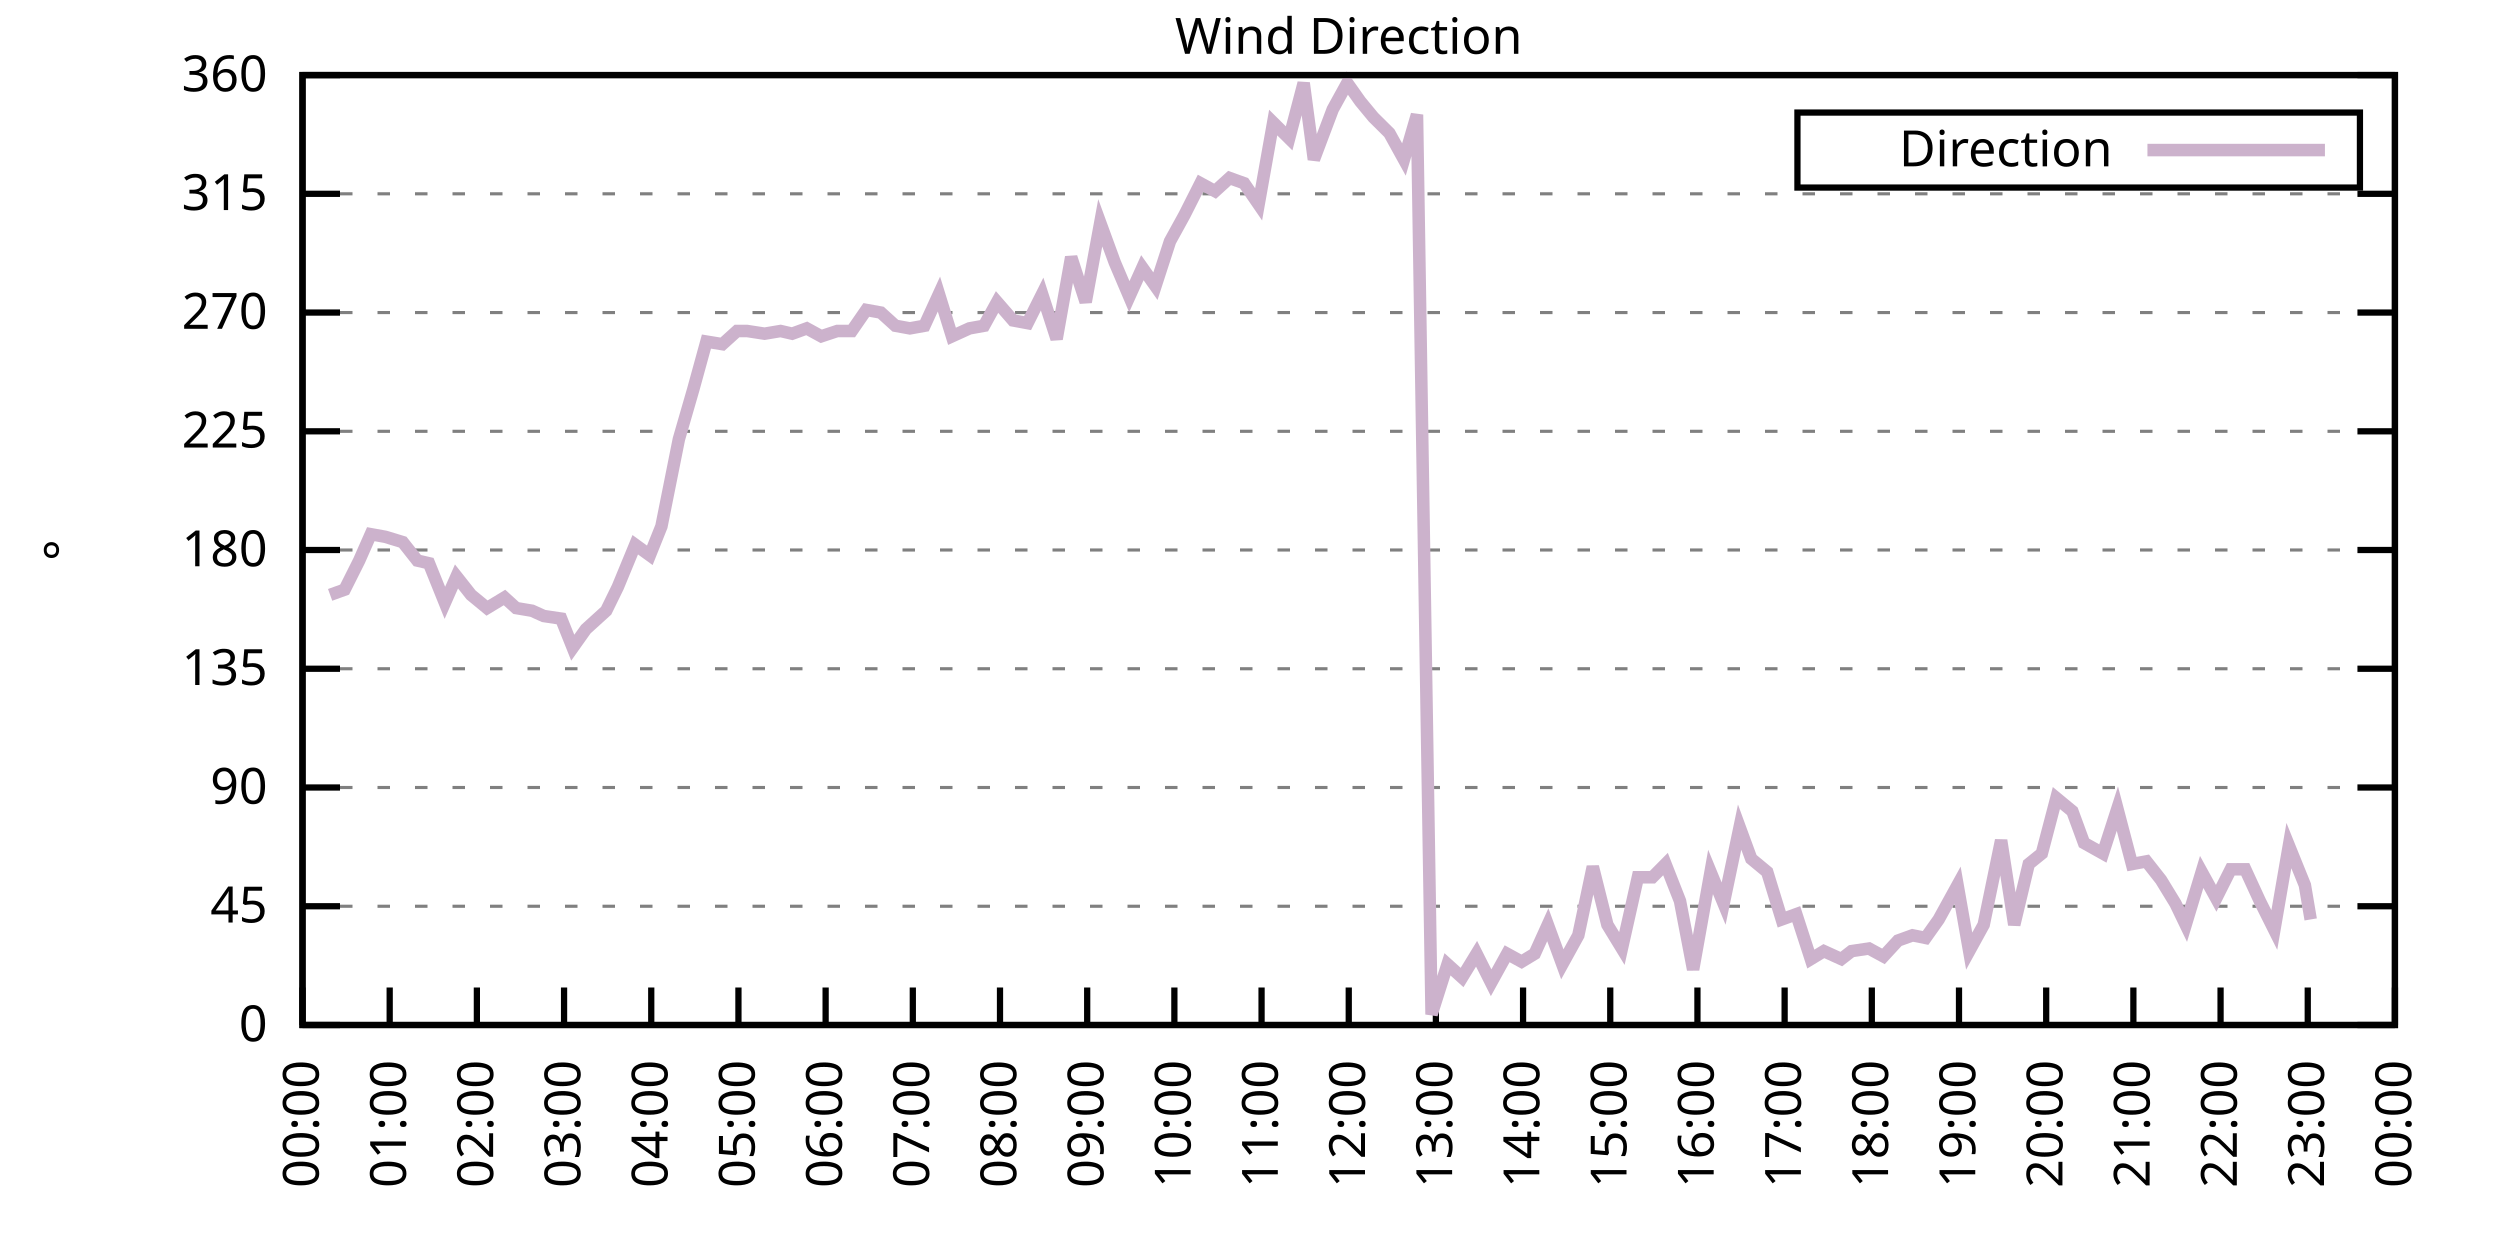
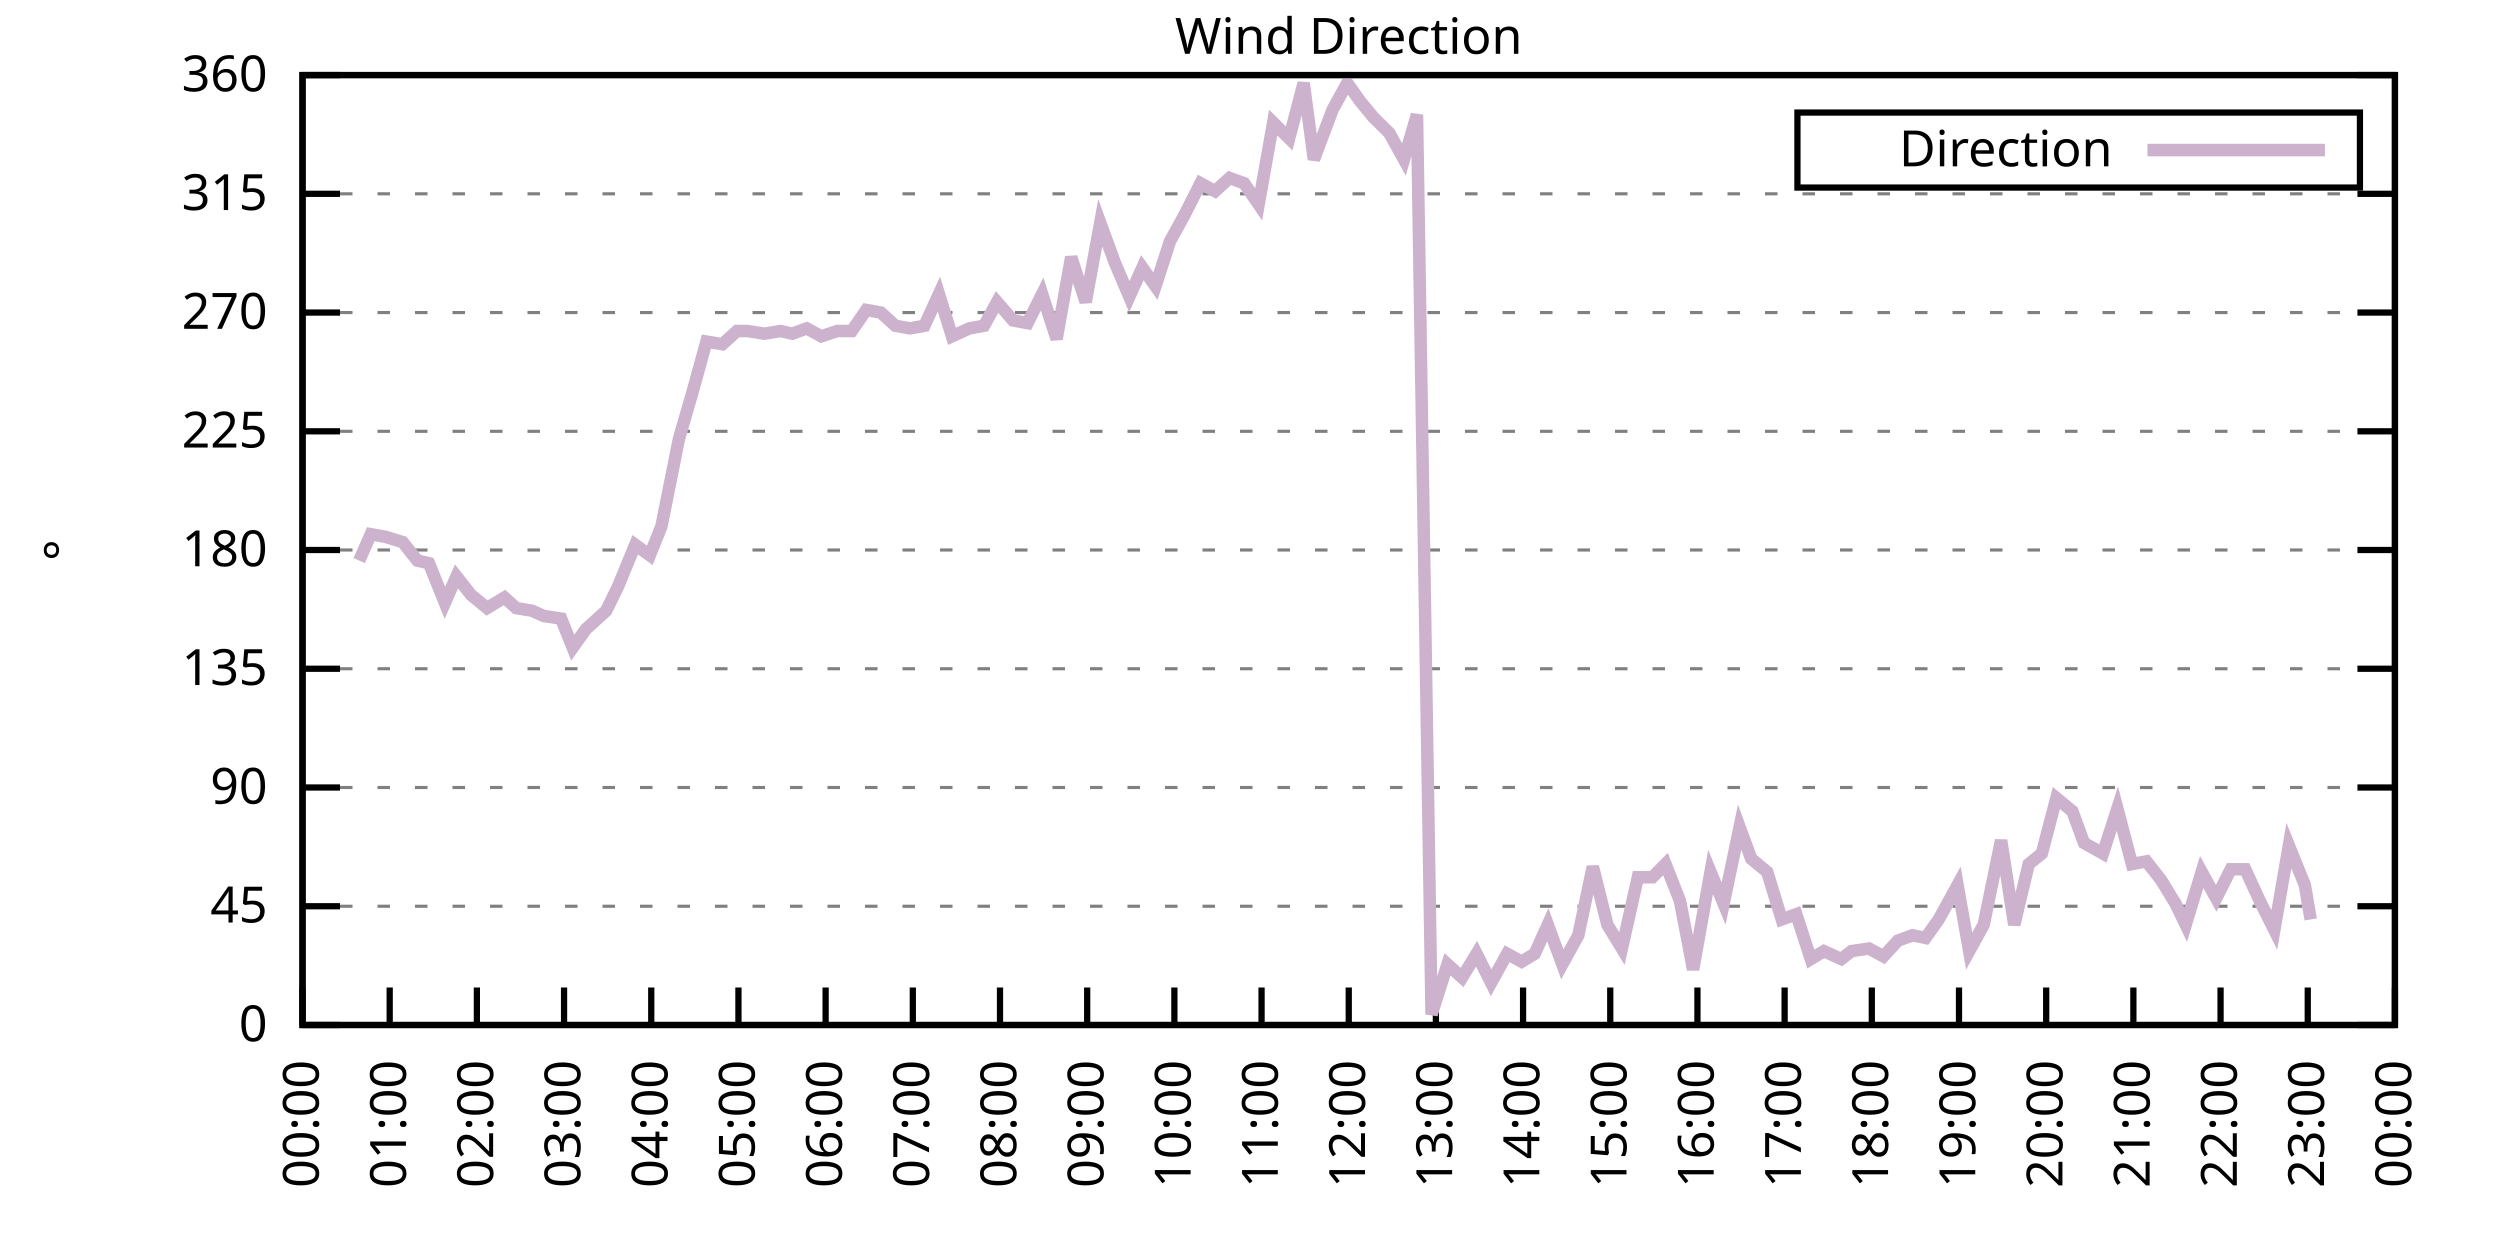
<svg xmlns="http://www.w3.org/2000/svg" xmlns:xlink="http://www.w3.org/1999/xlink" width="400" height="200" viewBox="0 0 400 200">
  <g id="gnuplot_canvas">
    <rect x="0" y="0" width="400" height="200" fill="none" />
    <defs>
      <circle id="gpDot" r="0.5" stroke-width="0.5" stroke="currentColor" />
      <path id="gpPt0" stroke-width="0.333" stroke="currentColor" d="M-1,0 h2 M0,-1 v2" />
      <path id="gpPt1" stroke-width="0.333" stroke="currentColor" d="M-1,-1 L1,1 M1,-1 L-1,1" />
      <path id="gpPt2" stroke-width="0.333" stroke="currentColor" d="M-1,0 L1,0 M0,-1 L0,1 M-1,-1 L1,1 M-1,1 L1,-1" />
      <rect id="gpPt3" stroke-width="0.333" stroke="currentColor" x="-1" y="-1" width="2" height="2" />
      <rect id="gpPt4" stroke-width="0.333" stroke="currentColor" fill="currentColor" x="-1" y="-1" width="2" height="2" />
      <circle id="gpPt5" stroke-width="0.333" stroke="currentColor" cx="0" cy="0" r="1" />
      <use xlink:href="#gpPt5" id="gpPt6" fill="currentColor" stroke="none" />
      <path id="gpPt7" stroke-width="0.333" stroke="currentColor" d="M0,-1.33 L-1.33,0.67 L1.33,0.67 z" />
      <use xlink:href="#gpPt7" id="gpPt8" fill="currentColor" stroke="none" />
      <use xlink:href="#gpPt7" id="gpPt9" stroke="currentColor" transform="rotate(180)" />
      <use xlink:href="#gpPt9" id="gpPt10" fill="currentColor" stroke="none" />
      <use xlink:href="#gpPt3" id="gpPt11" stroke="currentColor" transform="rotate(45)" />
      <use xlink:href="#gpPt11" id="gpPt12" fill="currentColor" stroke="none" />
      <path id="gpPt13" stroke-width="0.333" stroke="currentColor" d="M0,1.330 L1.265,0.411 L0.782,-1.067 L-0.782,-1.076 L-1.265,0.411 z" />
      <use xlink:href="#gpPt13" id="gpPt14" fill="currentColor" stroke="none" />
      <filter id="textbox" filterUnits="objectBoundingBox" x="0" y="0" height="1" width="1">
        <feFlood flood-color="white" flood-opacity="1" result="bgnd" />
        <feComposite in="SourceGraphic" in2="bgnd" operator="atop" />
      </filter>
      <filter id="greybox" filterUnits="objectBoundingBox" x="0" y="0" height="1" width="1">
        <feFlood flood-color="lightgrey" flood-opacity="1" result="grey" />
        <feComposite in="SourceGraphic" in2="grey" operator="atop" />
      </filter>
    </defs>
    <g fill="none" color="white" stroke="currentColor" stroke-width="1.00" stroke-linecap="butt" stroke-linejoin="miter">
</g>
    <g fill="none" color="black" stroke="currentColor" stroke-width="1.00" stroke-linecap="butt" stroke-linejoin="miter">
      <g stroke="none" shape-rendering="crispEdges">
        <polygon fill="rgb(255, 255, 255)" points="48.40,164.00 383.18,164.00 383.18,12.02 48.40,12.02 " />
      </g>
    </g>
    <g fill="none" color="black" stroke="currentColor" stroke-width="1.00" stroke-linecap="butt" stroke-linejoin="miter">
</g>
    <g fill="none" color="black" stroke="black" stroke-width="0.50" stroke-linecap="butt" stroke-linejoin="miter">
</g>
    <g fill="none" color="gray" stroke="currentColor" stroke-width="0.50" stroke-linecap="butt" stroke-linejoin="miter">
      <path stroke="gray" stroke-dasharray="2,4" class="gridline" d="M48.40,164.00 L383.19,164.00  " />
    </g>
    <g fill="none" color="gray" stroke="gray" stroke-width="1.00" stroke-linecap="butt" stroke-linejoin="miter">
</g>
    <g fill="none" color="black" stroke="currentColor" stroke-width="1.00" stroke-linecap="butt" stroke-linejoin="miter">
      <path stroke="black" d="M48.40,164.00 L54.40,164.00 M383.19,164.00 L377.19,164.00  " />
      <g transform="translate(42.80,166.60)" stroke="none" fill="black" font-family="Sans" font-size="8.00" text-anchor="end">
        <text>
          <tspan font-family="Sans"> 0</tspan>
        </text>
      </g>
    </g>
    <g fill="none" color="black" stroke="currentColor" stroke-width="1.00" stroke-linecap="butt" stroke-linejoin="miter">
</g>
    <g fill="none" color="black" stroke="black" stroke-width="0.50" stroke-linecap="butt" stroke-linejoin="miter">
</g>
    <g fill="none" color="gray" stroke="currentColor" stroke-width="0.50" stroke-linecap="butt" stroke-linejoin="miter">
      <path stroke="gray" stroke-dasharray="2,4" class="gridline" d="M48.40,145.00 L383.19,145.00  " />
    </g>
    <g fill="none" color="gray" stroke="gray" stroke-width="1.00" stroke-linecap="butt" stroke-linejoin="miter">
</g>
    <g fill="none" color="black" stroke="currentColor" stroke-width="1.00" stroke-linecap="butt" stroke-linejoin="miter">
      <path stroke="black" d="M48.40,145.00 L54.40,145.00 M383.19,145.00 L377.19,145.00  " />
      <g transform="translate(42.80,147.60)" stroke="none" fill="black" font-family="Sans" font-size="8.00" text-anchor="end">
        <text>
          <tspan font-family="Sans"> 45</tspan>
        </text>
      </g>
    </g>
    <g fill="none" color="black" stroke="currentColor" stroke-width="1.00" stroke-linecap="butt" stroke-linejoin="miter">
</g>
    <g fill="none" color="black" stroke="black" stroke-width="0.50" stroke-linecap="butt" stroke-linejoin="miter">
</g>
    <g fill="none" color="gray" stroke="currentColor" stroke-width="0.50" stroke-linecap="butt" stroke-linejoin="miter">
      <path stroke="gray" stroke-dasharray="2,4" class="gridline" d="M48.40,126.00 L383.19,126.00  " />
    </g>
    <g fill="none" color="gray" stroke="gray" stroke-width="1.00" stroke-linecap="butt" stroke-linejoin="miter">
</g>
    <g fill="none" color="black" stroke="currentColor" stroke-width="1.00" stroke-linecap="butt" stroke-linejoin="miter">
      <path stroke="black" d="M48.40,126.00 L54.40,126.00 M383.19,126.00 L377.19,126.00  " />
      <g transform="translate(42.80,128.60)" stroke="none" fill="black" font-family="Sans" font-size="8.00" text-anchor="end">
        <text>
          <tspan font-family="Sans"> 90</tspan>
        </text>
      </g>
    </g>
    <g fill="none" color="black" stroke="currentColor" stroke-width="1.00" stroke-linecap="butt" stroke-linejoin="miter">
</g>
    <g fill="none" color="black" stroke="black" stroke-width="0.50" stroke-linecap="butt" stroke-linejoin="miter">
</g>
    <g fill="none" color="gray" stroke="currentColor" stroke-width="0.50" stroke-linecap="butt" stroke-linejoin="miter">
      <path stroke="gray" stroke-dasharray="2,4" class="gridline" d="M48.40,107.00 L383.19,107.00  " />
    </g>
    <g fill="none" color="gray" stroke="gray" stroke-width="1.00" stroke-linecap="butt" stroke-linejoin="miter">
</g>
    <g fill="none" color="black" stroke="currentColor" stroke-width="1.00" stroke-linecap="butt" stroke-linejoin="miter">
      <path stroke="black" d="M48.40,107.00 L54.40,107.00 M383.19,107.00 L377.19,107.00  " />
      <g transform="translate(42.80,109.60)" stroke="none" fill="black" font-family="Sans" font-size="8.00" text-anchor="end">
        <text>
          <tspan font-family="Sans"> 135</tspan>
        </text>
      </g>
    </g>
    <g fill="none" color="black" stroke="currentColor" stroke-width="1.00" stroke-linecap="butt" stroke-linejoin="miter">
</g>
    <g fill="none" color="black" stroke="black" stroke-width="0.50" stroke-linecap="butt" stroke-linejoin="miter">
</g>
    <g fill="none" color="gray" stroke="currentColor" stroke-width="0.50" stroke-linecap="butt" stroke-linejoin="miter">
      <path stroke="gray" stroke-dasharray="2,4" class="gridline" d="M48.40,88.00 L383.19,88.00  " />
    </g>
    <g fill="none" color="gray" stroke="gray" stroke-width="1.00" stroke-linecap="butt" stroke-linejoin="miter">
</g>
    <g fill="none" color="black" stroke="currentColor" stroke-width="1.00" stroke-linecap="butt" stroke-linejoin="miter">
      <path stroke="black" d="M48.40,88.00 L54.40,88.00 M383.19,88.00 L377.19,88.00  " />
      <g transform="translate(42.80,90.60)" stroke="none" fill="black" font-family="Sans" font-size="8.00" text-anchor="end">
        <text>
          <tspan font-family="Sans"> 180</tspan>
        </text>
      </g>
    </g>
    <g fill="none" color="black" stroke="currentColor" stroke-width="1.00" stroke-linecap="butt" stroke-linejoin="miter">
</g>
    <g fill="none" color="black" stroke="black" stroke-width="0.50" stroke-linecap="butt" stroke-linejoin="miter">
</g>
    <g fill="none" color="gray" stroke="currentColor" stroke-width="0.50" stroke-linecap="butt" stroke-linejoin="miter">
      <path stroke="gray" stroke-dasharray="2,4" class="gridline" d="M48.40,69.01 L383.19,69.01  " />
    </g>
    <g fill="none" color="gray" stroke="gray" stroke-width="1.00" stroke-linecap="butt" stroke-linejoin="miter">
</g>
    <g fill="none" color="black" stroke="currentColor" stroke-width="1.00" stroke-linecap="butt" stroke-linejoin="miter">
      <path stroke="black" d="M48.40,69.01 L54.40,69.01 M383.19,69.01 L377.19,69.01  " />
      <g transform="translate(42.80,71.61)" stroke="none" fill="black" font-family="Sans" font-size="8.00" text-anchor="end">
        <text>
          <tspan font-family="Sans"> 225</tspan>
        </text>
      </g>
    </g>
    <g fill="none" color="black" stroke="currentColor" stroke-width="1.00" stroke-linecap="butt" stroke-linejoin="miter">
</g>
    <g fill="none" color="black" stroke="black" stroke-width="0.50" stroke-linecap="butt" stroke-linejoin="miter">
</g>
    <g fill="none" color="gray" stroke="currentColor" stroke-width="0.50" stroke-linecap="butt" stroke-linejoin="miter">
      <path stroke="gray" stroke-dasharray="2,4" class="gridline" d="M48.40,50.01 L383.19,50.01  " />
    </g>
    <g fill="none" color="gray" stroke="gray" stroke-width="1.00" stroke-linecap="butt" stroke-linejoin="miter">
</g>
    <g fill="none" color="black" stroke="currentColor" stroke-width="1.00" stroke-linecap="butt" stroke-linejoin="miter">
      <path stroke="black" d="M48.40,50.01 L54.40,50.01 M383.19,50.01 L377.19,50.01  " />
      <g transform="translate(42.80,52.61)" stroke="none" fill="black" font-family="Sans" font-size="8.00" text-anchor="end">
        <text>
          <tspan font-family="Sans"> 270</tspan>
        </text>
      </g>
    </g>
    <g fill="none" color="black" stroke="currentColor" stroke-width="1.00" stroke-linecap="butt" stroke-linejoin="miter">
</g>
    <g fill="none" color="black" stroke="black" stroke-width="0.50" stroke-linecap="butt" stroke-linejoin="miter">
</g>
    <g fill="none" color="gray" stroke="currentColor" stroke-width="0.50" stroke-linecap="butt" stroke-linejoin="miter">
      <path stroke="gray" stroke-dasharray="2,4" class="gridline" d="M48.40,31.01 L383.19,31.01  " />
    </g>
    <g fill="none" color="gray" stroke="gray" stroke-width="1.00" stroke-linecap="butt" stroke-linejoin="miter">
</g>
    <g fill="none" color="black" stroke="currentColor" stroke-width="1.00" stroke-linecap="butt" stroke-linejoin="miter">
      <path stroke="black" d="M48.40,31.01 L54.40,31.01 M383.19,31.01 L377.19,31.01  " />
      <g transform="translate(42.80,33.61)" stroke="none" fill="black" font-family="Sans" font-size="8.00" text-anchor="end">
        <text>
          <tspan font-family="Sans"> 315</tspan>
        </text>
      </g>
    </g>
    <g fill="none" color="black" stroke="currentColor" stroke-width="1.00" stroke-linecap="butt" stroke-linejoin="miter">
</g>
    <g fill="none" color="black" stroke="black" stroke-width="0.50" stroke-linecap="butt" stroke-linejoin="miter">
</g>
    <g fill="none" color="gray" stroke="currentColor" stroke-width="0.50" stroke-linecap="butt" stroke-linejoin="miter">
      <path stroke="gray" stroke-dasharray="2,4" class="gridline" d="M48.40,12.01 L383.19,12.01  " />
    </g>
    <g fill="none" color="gray" stroke="gray" stroke-width="1.00" stroke-linecap="butt" stroke-linejoin="miter">
</g>
    <g fill="none" color="black" stroke="currentColor" stroke-width="1.00" stroke-linecap="butt" stroke-linejoin="miter">
      <path stroke="black" d="M48.40,12.01 L54.40,12.01 M383.19,12.01 L377.19,12.01  " />
      <g transform="translate(42.80,14.61)" stroke="none" fill="black" font-family="Sans" font-size="8.00" text-anchor="end">
        <text>
          <tspan font-family="Sans"> 360</tspan>
        </text>
      </g>
    </g>
    <g fill="none" color="black" stroke="currentColor" stroke-width="1.00" stroke-linecap="butt" stroke-linejoin="miter">
      <path stroke="black" d="M48.40,164.00 L48.40,158.00  " />
      <g transform="translate(51.00,169.60) rotate(270.00)" stroke="none" fill="black" font-family="Sans" font-size="8.00" text-anchor="end">
        <text>
          <tspan font-family="Sans">00:00</tspan>
        </text>
      </g>
    </g>
    <g fill="none" color="black" stroke="currentColor" stroke-width="1.00" stroke-linecap="butt" stroke-linejoin="miter">
      <path stroke="black" d="M62.35,164.00 L62.35,158.00  " />
      <g transform="translate(64.95,169.60) rotate(270.00)" stroke="none" fill="black" font-family="Sans" font-size="8.00" text-anchor="end">
        <text>
          <tspan font-family="Sans">01:00</tspan>
        </text>
      </g>
    </g>
    <g fill="none" color="black" stroke="currentColor" stroke-width="1.00" stroke-linecap="butt" stroke-linejoin="miter">
      <path stroke="black" d="M76.30,164.00 L76.30,158.00  " />
      <g transform="translate(78.90,169.60) rotate(270.00)" stroke="none" fill="black" font-family="Sans" font-size="8.00" text-anchor="end">
        <text>
          <tspan font-family="Sans">02:00</tspan>
        </text>
      </g>
    </g>
    <g fill="none" color="black" stroke="currentColor" stroke-width="1.00" stroke-linecap="butt" stroke-linejoin="miter">
      <path stroke="black" d="M90.25,164.00 L90.25,158.00  " />
      <g transform="translate(92.85,169.60) rotate(270.00)" stroke="none" fill="black" font-family="Sans" font-size="8.00" text-anchor="end">
        <text>
          <tspan font-family="Sans">03:00</tspan>
        </text>
      </g>
    </g>
    <g fill="none" color="black" stroke="currentColor" stroke-width="1.00" stroke-linecap="butt" stroke-linejoin="miter">
      <path stroke="black" d="M104.20,164.00 L104.20,158.00  " />
      <g transform="translate(106.80,169.60) rotate(270.00)" stroke="none" fill="black" font-family="Sans" font-size="8.00" text-anchor="end">
        <text>
          <tspan font-family="Sans">04:00</tspan>
        </text>
      </g>
    </g>
    <g fill="none" color="black" stroke="currentColor" stroke-width="1.00" stroke-linecap="butt" stroke-linejoin="miter">
      <path stroke="black" d="M118.15,164.00 L118.15,158.00  " />
      <g transform="translate(120.75,169.60) rotate(270.00)" stroke="none" fill="black" font-family="Sans" font-size="8.00" text-anchor="end">
        <text>
          <tspan font-family="Sans">05:00</tspan>
        </text>
      </g>
    </g>
    <g fill="none" color="black" stroke="currentColor" stroke-width="1.00" stroke-linecap="butt" stroke-linejoin="miter">
      <path stroke="black" d="M132.10,164.00 L132.10,158.00  " />
      <g transform="translate(134.70,169.60) rotate(270.00)" stroke="none" fill="black" font-family="Sans" font-size="8.00" text-anchor="end">
        <text>
          <tspan font-family="Sans">06:00</tspan>
        </text>
      </g>
    </g>
    <g fill="none" color="black" stroke="currentColor" stroke-width="1.00" stroke-linecap="butt" stroke-linejoin="miter">
      <path stroke="black" d="M146.05,164.00 L146.05,158.00  " />
      <g transform="translate(148.65,169.60) rotate(270.00)" stroke="none" fill="black" font-family="Sans" font-size="8.00" text-anchor="end">
        <text>
          <tspan font-family="Sans">07:00</tspan>
        </text>
      </g>
    </g>
    <g fill="none" color="black" stroke="currentColor" stroke-width="1.00" stroke-linecap="butt" stroke-linejoin="miter">
      <path stroke="black" d="M160.00,164.00 L160.00,158.00  " />
      <g transform="translate(162.60,169.60) rotate(270.00)" stroke="none" fill="black" font-family="Sans" font-size="8.00" text-anchor="end">
        <text>
          <tspan font-family="Sans">08:00</tspan>
        </text>
      </g>
    </g>
    <g fill="none" color="black" stroke="currentColor" stroke-width="1.00" stroke-linecap="butt" stroke-linejoin="miter">
      <path stroke="black" d="M173.95,164.00 L173.95,158.00  " />
      <g transform="translate(176.55,169.60) rotate(270.00)" stroke="none" fill="black" font-family="Sans" font-size="8.00" text-anchor="end">
        <text>
          <tspan font-family="Sans">09:00</tspan>
        </text>
      </g>
    </g>
    <g fill="none" color="black" stroke="currentColor" stroke-width="1.00" stroke-linecap="butt" stroke-linejoin="miter">
      <path stroke="black" d="M187.90,164.00 L187.90,158.00  " />
      <g transform="translate(190.50,169.60) rotate(270.00)" stroke="none" fill="black" font-family="Sans" font-size="8.00" text-anchor="end">
        <text>
          <tspan font-family="Sans">10:00</tspan>
        </text>
      </g>
    </g>
    <g fill="none" color="black" stroke="currentColor" stroke-width="1.00" stroke-linecap="butt" stroke-linejoin="miter">
      <path stroke="black" d="M201.85,164.00 L201.85,158.00  " />
      <g transform="translate(204.45,169.60) rotate(270.00)" stroke="none" fill="black" font-family="Sans" font-size="8.00" text-anchor="end">
        <text>
          <tspan font-family="Sans">11:00</tspan>
        </text>
      </g>
    </g>
    <g fill="none" color="black" stroke="currentColor" stroke-width="1.00" stroke-linecap="butt" stroke-linejoin="miter">
      <path stroke="black" d="M215.80,164.00 L215.80,158.00  " />
      <g transform="translate(218.40,169.60) rotate(270.00)" stroke="none" fill="black" font-family="Sans" font-size="8.00" text-anchor="end">
        <text>
          <tspan font-family="Sans">12:00</tspan>
        </text>
      </g>
    </g>
    <g fill="none" color="black" stroke="currentColor" stroke-width="1.00" stroke-linecap="butt" stroke-linejoin="miter">
      <path stroke="black" d="M229.74,164.00 L229.74,158.00  " />
      <g transform="translate(232.34,169.60) rotate(270.00)" stroke="none" fill="black" font-family="Sans" font-size="8.00" text-anchor="end">
        <text>
          <tspan font-family="Sans">13:00</tspan>
        </text>
      </g>
    </g>
    <g fill="none" color="black" stroke="currentColor" stroke-width="1.00" stroke-linecap="butt" stroke-linejoin="miter">
      <path stroke="black" d="M243.69,164.00 L243.69,158.00  " />
      <g transform="translate(246.29,169.60) rotate(270.00)" stroke="none" fill="black" font-family="Sans" font-size="8.00" text-anchor="end">
        <text>
          <tspan font-family="Sans">14:00</tspan>
        </text>
      </g>
    </g>
    <g fill="none" color="black" stroke="currentColor" stroke-width="1.00" stroke-linecap="butt" stroke-linejoin="miter">
      <path stroke="black" d="M257.64,164.00 L257.64,158.00  " />
      <g transform="translate(260.24,169.60) rotate(270.00)" stroke="none" fill="black" font-family="Sans" font-size="8.00" text-anchor="end">
        <text>
          <tspan font-family="Sans">15:00</tspan>
        </text>
      </g>
    </g>
    <g fill="none" color="black" stroke="currentColor" stroke-width="1.00" stroke-linecap="butt" stroke-linejoin="miter">
      <path stroke="black" d="M271.59,164.00 L271.59,158.00  " />
      <g transform="translate(274.19,169.60) rotate(270.00)" stroke="none" fill="black" font-family="Sans" font-size="8.00" text-anchor="end">
        <text>
          <tspan font-family="Sans">16:00</tspan>
        </text>
      </g>
    </g>
    <g fill="none" color="black" stroke="currentColor" stroke-width="1.00" stroke-linecap="butt" stroke-linejoin="miter">
      <path stroke="black" d="M285.54,164.00 L285.54,158.00  " />
      <g transform="translate(288.14,169.60) rotate(270.00)" stroke="none" fill="black" font-family="Sans" font-size="8.00" text-anchor="end">
        <text>
          <tspan font-family="Sans">17:00</tspan>
        </text>
      </g>
    </g>
    <g fill="none" color="black" stroke="currentColor" stroke-width="1.00" stroke-linecap="butt" stroke-linejoin="miter">
      <path stroke="black" d="M299.49,164.00 L299.49,158.00  " />
      <g transform="translate(302.09,169.60) rotate(270.00)" stroke="none" fill="black" font-family="Sans" font-size="8.00" text-anchor="end">
        <text>
          <tspan font-family="Sans">18:00</tspan>
        </text>
      </g>
    </g>
    <g fill="none" color="black" stroke="currentColor" stroke-width="1.00" stroke-linecap="butt" stroke-linejoin="miter">
      <path stroke="black" d="M313.44,164.00 L313.44,158.00  " />
      <g transform="translate(316.04,169.60) rotate(270.00)" stroke="none" fill="black" font-family="Sans" font-size="8.00" text-anchor="end">
        <text>
          <tspan font-family="Sans">19:00</tspan>
        </text>
      </g>
    </g>
    <g fill="none" color="black" stroke="currentColor" stroke-width="1.00" stroke-linecap="butt" stroke-linejoin="miter">
      <path stroke="black" d="M327.39,164.00 L327.39,158.00  " />
      <g transform="translate(329.99,169.60) rotate(270.00)" stroke="none" fill="black" font-family="Sans" font-size="8.00" text-anchor="end">
        <text>
          <tspan font-family="Sans">20:00</tspan>
        </text>
      </g>
    </g>
    <g fill="none" color="black" stroke="currentColor" stroke-width="1.00" stroke-linecap="butt" stroke-linejoin="miter">
      <path stroke="black" d="M341.34,164.00 L341.34,158.00  " />
      <g transform="translate(343.94,169.60) rotate(270.00)" stroke="none" fill="black" font-family="Sans" font-size="8.00" text-anchor="end">
        <text>
          <tspan font-family="Sans">21:00</tspan>
        </text>
      </g>
    </g>
    <g fill="none" color="black" stroke="currentColor" stroke-width="1.00" stroke-linecap="butt" stroke-linejoin="miter">
      <path stroke="black" d="M355.29,164.00 L355.29,158.00  " />
      <g transform="translate(357.89,169.60) rotate(270.00)" stroke="none" fill="black" font-family="Sans" font-size="8.00" text-anchor="end">
        <text>
          <tspan font-family="Sans">22:00</tspan>
        </text>
      </g>
    </g>
    <g fill="none" color="black" stroke="currentColor" stroke-width="1.00" stroke-linecap="butt" stroke-linejoin="miter">
      <path stroke="black" d="M369.24,164.00 L369.24,158.00  " />
      <g transform="translate(371.84,169.60) rotate(270.00)" stroke="none" fill="black" font-family="Sans" font-size="8.00" text-anchor="end">
        <text>
          <tspan font-family="Sans">23:00</tspan>
        </text>
      </g>
    </g>
    <g fill="none" color="black" stroke="currentColor" stroke-width="1.00" stroke-linecap="butt" stroke-linejoin="miter">
      <path stroke="black" d="M383.19,164.00 L383.19,158.00  " />
      <g transform="translate(385.79,169.60) rotate(270.00)" stroke="none" fill="black" font-family="Sans" font-size="8.00" text-anchor="end">
        <text>
          <tspan font-family="Sans">00:00</tspan>
        </text>
      </g>
    </g>
    <g fill="none" color="black" stroke="currentColor" stroke-width="1.00" stroke-linecap="butt" stroke-linejoin="miter">
</g>
    <g fill="none" color="black" stroke="currentColor" stroke-width="1.00" stroke-linecap="butt" stroke-linejoin="miter">
      <path stroke="black" d="M48.40,12.01 L48.40,164.00 L383.19,164.00 L383.19,12.01 L48.40,12.01 Z  " />
    </g>
    <g fill="none" color="black" stroke="currentColor" stroke-width="1.00" stroke-linecap="butt" stroke-linejoin="miter">
</g>
    <g fill="none" color="black" stroke="currentColor" stroke-width="1.00" stroke-linecap="butt" stroke-linejoin="miter">
      <path stroke="black" d="M287.59,30.01 L287.59,18.01 L377.59,18.01 L377.59,30.01 L287.59,30.01 Z  " />
    </g>
    <g id="Wind_direction_plot_1">
      <g fill="none" color="white" stroke="black" stroke-width="2.00" stroke-linecap="butt" stroke-linejoin="miter">
</g>
      <g fill="none" color="black" stroke="currentColor" stroke-width="2.00" stroke-linecap="butt" stroke-linejoin="miter">
        <g transform="translate(337.99,26.61)" stroke="none" fill="black" font-family="Sans" font-size="8.00" text-anchor="end">
          <text>
            <tspan font-family="Sans">Direction</tspan>
          </text>
        </g>
      </g>
      <g fill="none" color="black" stroke="currentColor" stroke-width="2.00" stroke-linecap="butt" stroke-linejoin="miter">
-         <path stroke="rgb(204, 178, 204)" d="M343.59,24.01 L371.99,24.01 M52.82,95.18 L55.14,94.34 L57.47,89.69 L59.33,85.47 L61.65,85.89 L64.44,86.74   L66.77,89.69 L68.63,90.12 L71.18,96.45 L73.04,92.23 L75.37,95.18 L77.93,97.29 L80.72,95.60 L82.58,97.29   L85.13,97.72 L86.99,98.56 L89.78,98.98 L91.64,103.63 L93.74,100.67 L96.99,97.72 L98.85,93.92 L101.64,87.16   L103.97,88.85 L105.83,84.21 L108.62,70.27 L110.94,62.25 L113.03,54.65 L115.59,55.07 L117.92,52.96 L119.54,52.96   L122.33,53.39 L124.89,52.96 L126.75,53.39 L129.08,52.54 L131.40,53.81 L133.96,52.96 L136.28,52.96 L138.61,49.59   L140.93,50.01 L143.26,52.12 L145.58,52.54 L147.91,52.12 L150.23,47.05 L152.32,53.81 L155.11,52.54 L157.44,52.12   L159.53,48.32 L162.09,51.27 L164.41,51.70 L166.74,47.05 L169.06,54.23 L171.39,41.14 L173.71,48.32 L176.04,35.65   L178.36,41.99 L180.69,47.47 L182.78,42.83 L184.87,45.79 L187.20,38.61 L189.52,34.39 L192.08,29.32 L194.41,30.59   L196.73,28.48 L199.06,29.32 L201.38,32.70 L203.71,19.61 L206.26,22.14 L208.59,13.28 L210.22,25.52 L213.24,17.50   L215.56,13.28 L217.65,16.23 L219.75,18.77 L222.30,21.30 L224.63,25.52 L226.72,18.34 L229.05,162.31 L231.60,154.29   L233.93,156.40 L236.25,152.60 L238.58,157.24 L241.14,152.60 L243.46,153.87 L245.55,152.60 L247.65,147.96 L249.97,154.29   L252.53,149.65 L254.85,138.67 L257.18,147.96 L259.50,151.76 L262.06,140.36 L264.39,140.36 L266.48,138.25 L268.80,144.16   L270.90,155.13 L273.69,139.51 L275.78,144.58 L278.34,132.34 L280.20,137.40 L282.75,139.51 L285.08,147.11 L287.40,146.27   L289.73,153.45 L291.82,152.18 L294.61,153.45 L296.24,152.18 L299.03,151.76 L301.35,153.02 L303.68,150.49 L306.00,149.65   L308.09,150.07 L310.19,147.11 L313.21,141.62 L315.07,152.18 L317.39,147.96 L320.18,134.45 L322.28,147.96 L324.60,138.25   L326.69,136.56 L329.02,127.69 L331.58,129.80 L333.44,134.87 L336.46,136.56 L338.78,129.38 L341.11,138.25 L343.43,137.82   L345.76,140.78 L348.08,144.58 L349.71,147.96 L352.27,139.51 L354.59,143.73 L356.92,139.09 L359.24,139.09 L361.57,144.16   L363.89,148.80 L366.22,135.29 L368.78,141.62 L369.71,147.11  " />
+         <path stroke="rgb(204, 178, 204)" d="M343.59,24.01 L371.99,24.01 M57.47,89.69 L59.33,85.47 L61.65,85.89 L64.44,86.74 L66.77,89.69 L68.63,90.12   L71.18,96.45 L73.04,92.23 L75.37,95.18 L77.93,97.29 L80.72,95.60 L82.58,97.29 L85.13,97.72 L86.99,98.56   L89.78,98.98 L91.64,103.63 L93.74,100.67 L96.99,97.72 L98.85,93.92 L101.64,87.16 L103.97,88.85 L105.83,84.21   L108.62,70.27 L110.94,62.25 L113.03,54.65 L115.59,55.07 L117.92,52.96 L119.54,52.96 L122.33,53.39 L124.89,52.96   L126.75,53.39 L129.08,52.54 L131.40,53.81 L133.96,52.96 L136.28,52.96 L138.61,49.59 L140.93,50.01 L143.26,52.12   L145.58,52.54 L147.91,52.12 L150.23,47.05 L152.32,53.81 L155.11,52.54 L157.44,52.12 L159.53,48.32 L162.09,51.27   L164.41,51.70 L166.74,47.05 L169.06,54.23 L171.39,41.14 L173.71,48.32 L176.04,35.65 L178.36,41.99 L180.69,47.47   L182.78,42.83 L184.87,45.79 L187.20,38.61 L189.52,34.39 L192.08,29.32 L194.41,30.59 L196.73,28.48 L199.06,29.32   L201.38,32.70 L203.71,19.61 L206.26,22.14 L208.59,13.28 L210.22,25.52 L213.24,17.50 L215.56,13.28 L217.65,16.23   L219.75,18.77 L222.30,21.30 L224.63,25.52 L226.72,18.34 L229.05,162.31 L231.60,154.29 L233.93,156.40 L236.25,152.60   L238.58,157.24 L241.14,152.60 L243.46,153.87 L245.55,152.60 L247.65,147.96 L249.97,154.29 L252.53,149.65 L254.85,138.67   L257.18,147.96 L259.50,151.76 L262.06,140.36 L264.39,140.36 L266.48,138.25 L268.80,144.16 L270.90,155.13 L273.69,139.51   L275.78,144.58 L278.34,132.34 L280.20,137.40 L282.75,139.51 L285.08,147.11 L287.40,146.27 L289.73,153.45 L291.82,152.18   L294.61,153.45 L296.24,152.18 L299.03,151.76 L301.35,153.02 L303.68,150.49 L306.00,149.65 L308.09,150.07 L310.19,147.11   L313.21,141.62 L315.07,152.18 L317.39,147.96 L320.18,134.45 L322.28,147.96 L324.60,138.25 L326.69,136.56 L329.02,127.69   L331.58,129.80 L333.44,134.87 L336.46,136.56 L338.78,129.38 L341.11,138.25 L343.43,137.82 L345.76,140.78 L348.08,144.58   L349.71,147.96 L352.27,139.51 L354.59,143.73 L356.92,139.09 L359.24,139.09 L361.57,144.16 L363.89,148.80 L366.22,135.29   L368.78,141.62 L369.71,147.11  " />
      </g>
    </g>
    <g fill="none" color="black" stroke="currentColor" stroke-width="2.00" stroke-linecap="butt" stroke-linejoin="miter">
</g>
    <g fill="none" color="black" stroke="black" stroke-width="1.00" stroke-linecap="butt" stroke-linejoin="miter">
</g>
    <g fill="none" color="black" stroke="currentColor" stroke-width="1.00" stroke-linecap="butt" stroke-linejoin="miter">
      <path stroke="black" d="M48.40,12.01 L48.40,164.00 L383.19,164.00 L383.19,12.01 L48.40,12.01 Z  " />
      <g transform="translate(12.80,88.01) rotate(270.00)" stroke="none" fill="black" font-family="Sans" font-size="8.00" text-anchor="middle">
        <text>
          <tspan font-family="Sans">°</tspan>
        </text>
      </g>
    </g>
    <g fill="none" color="black" stroke="currentColor" stroke-width="1.00" stroke-linecap="butt" stroke-linejoin="miter">
</g>
    <g fill="none" color="black" stroke="currentColor" stroke-width="1.00" stroke-linecap="butt" stroke-linejoin="miter">
      <g transform="translate(215.79,8.61)" stroke="none" fill="black" font-family="Sans" font-size="8.00" text-anchor="middle">
        <text>
          <tspan font-family="Sans">Wind Direction</tspan>
        </text>
      </g>
    </g>
    <g fill="none" color="black" stroke="currentColor" stroke-width="1.00" stroke-linecap="butt" stroke-linejoin="miter">
</g>
  </g>
</svg>
